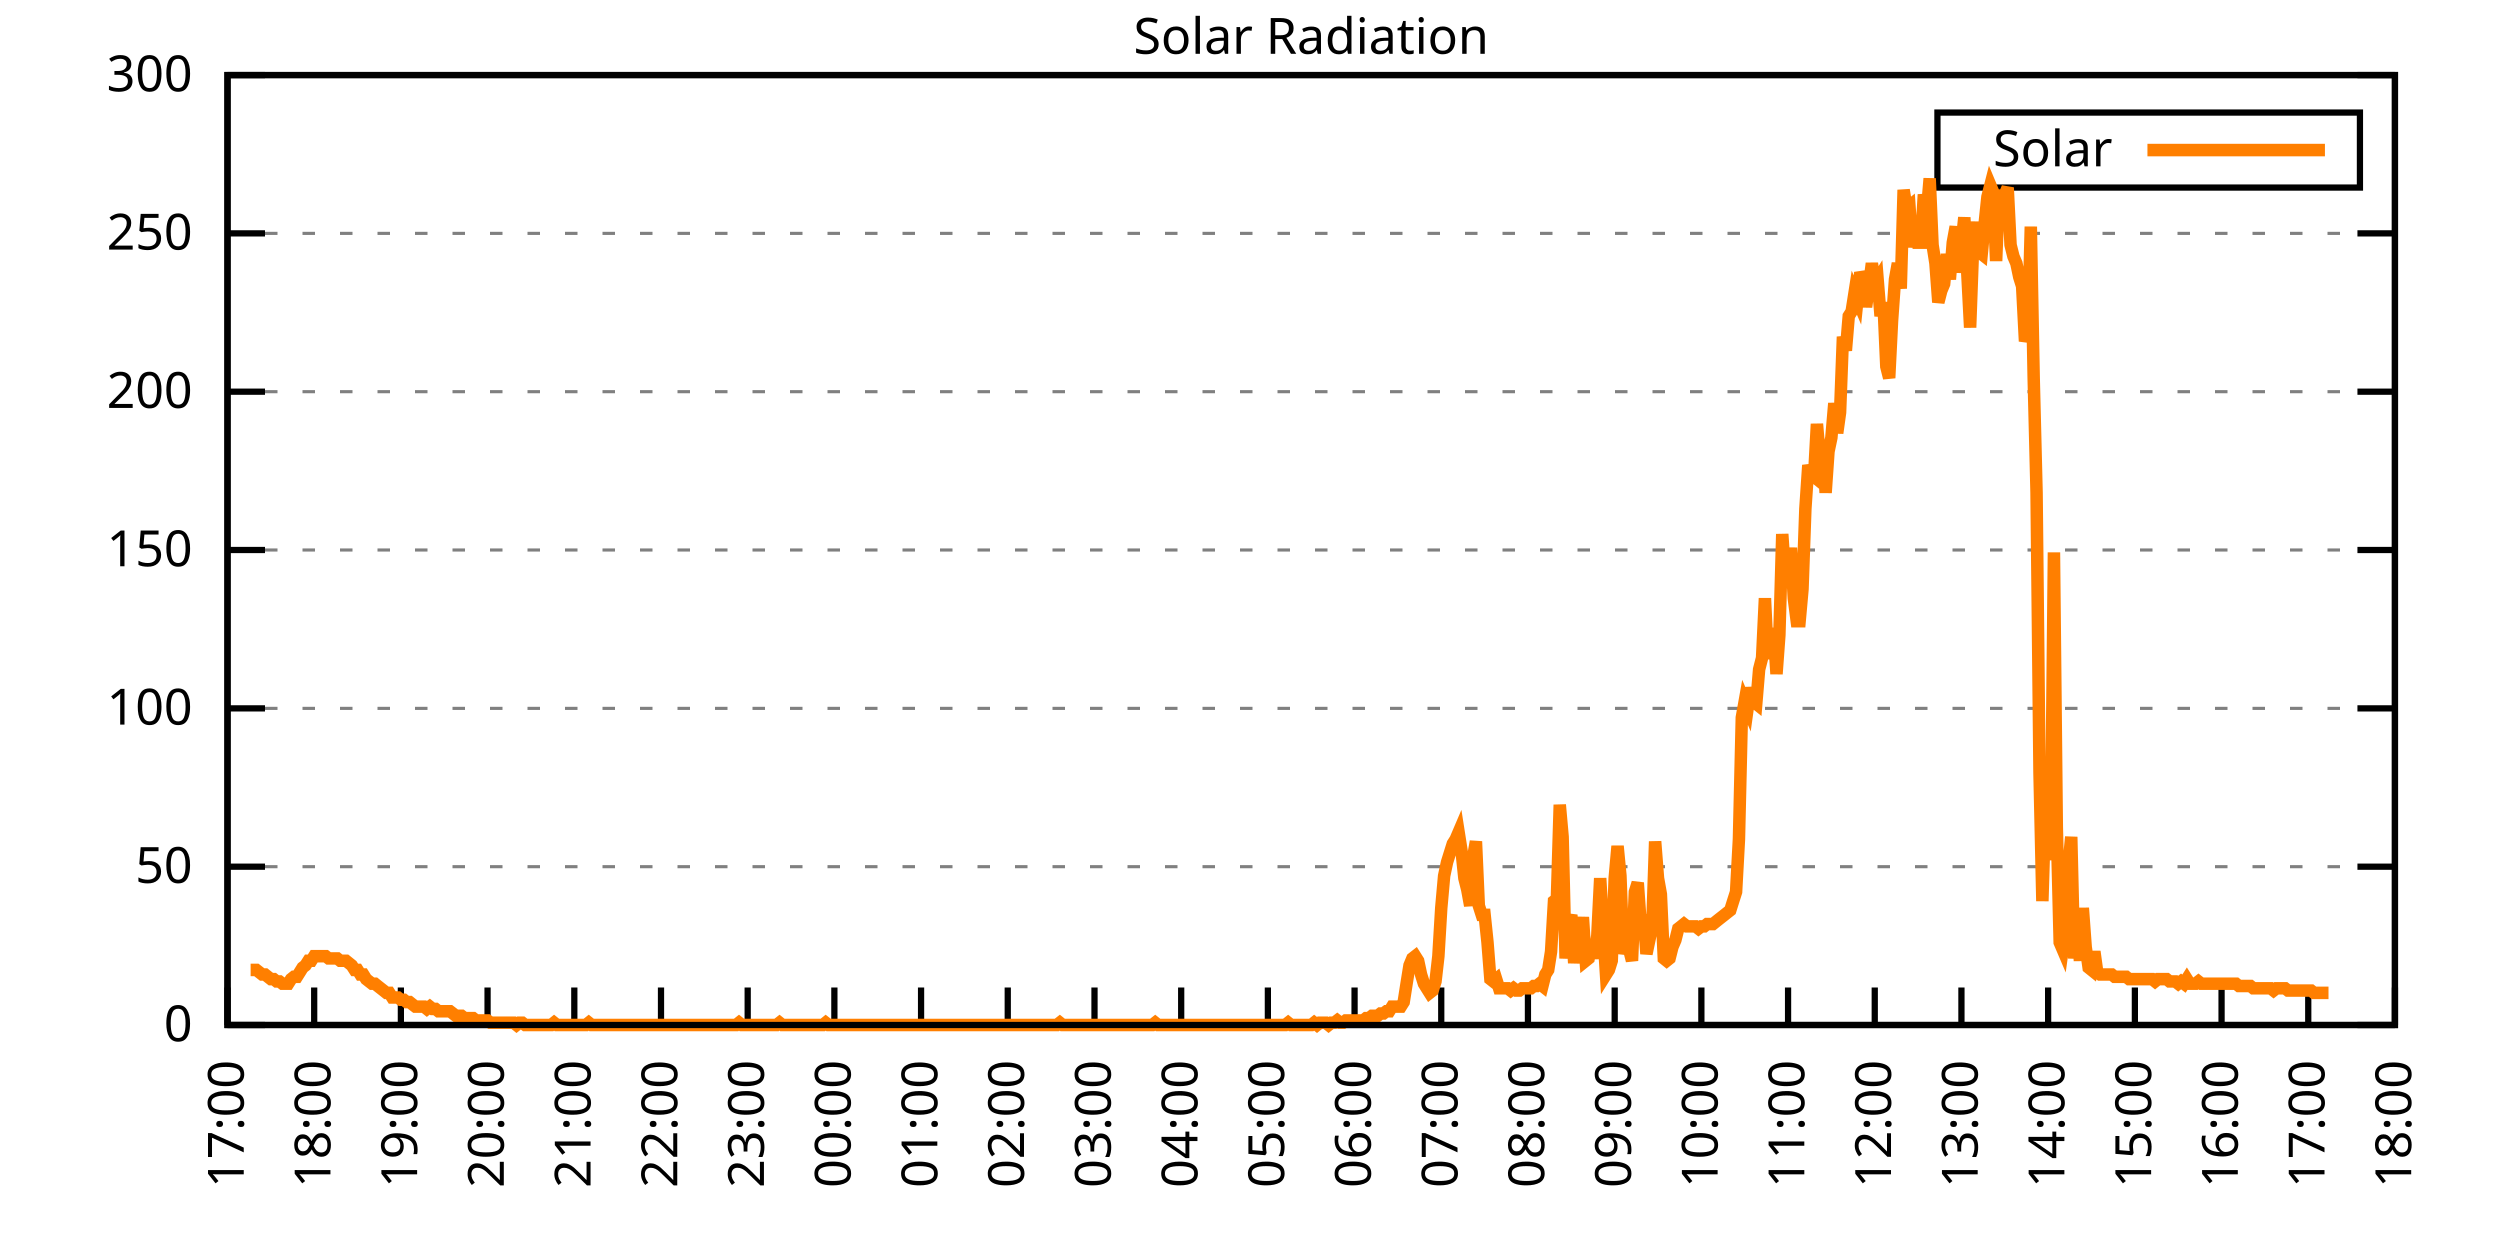
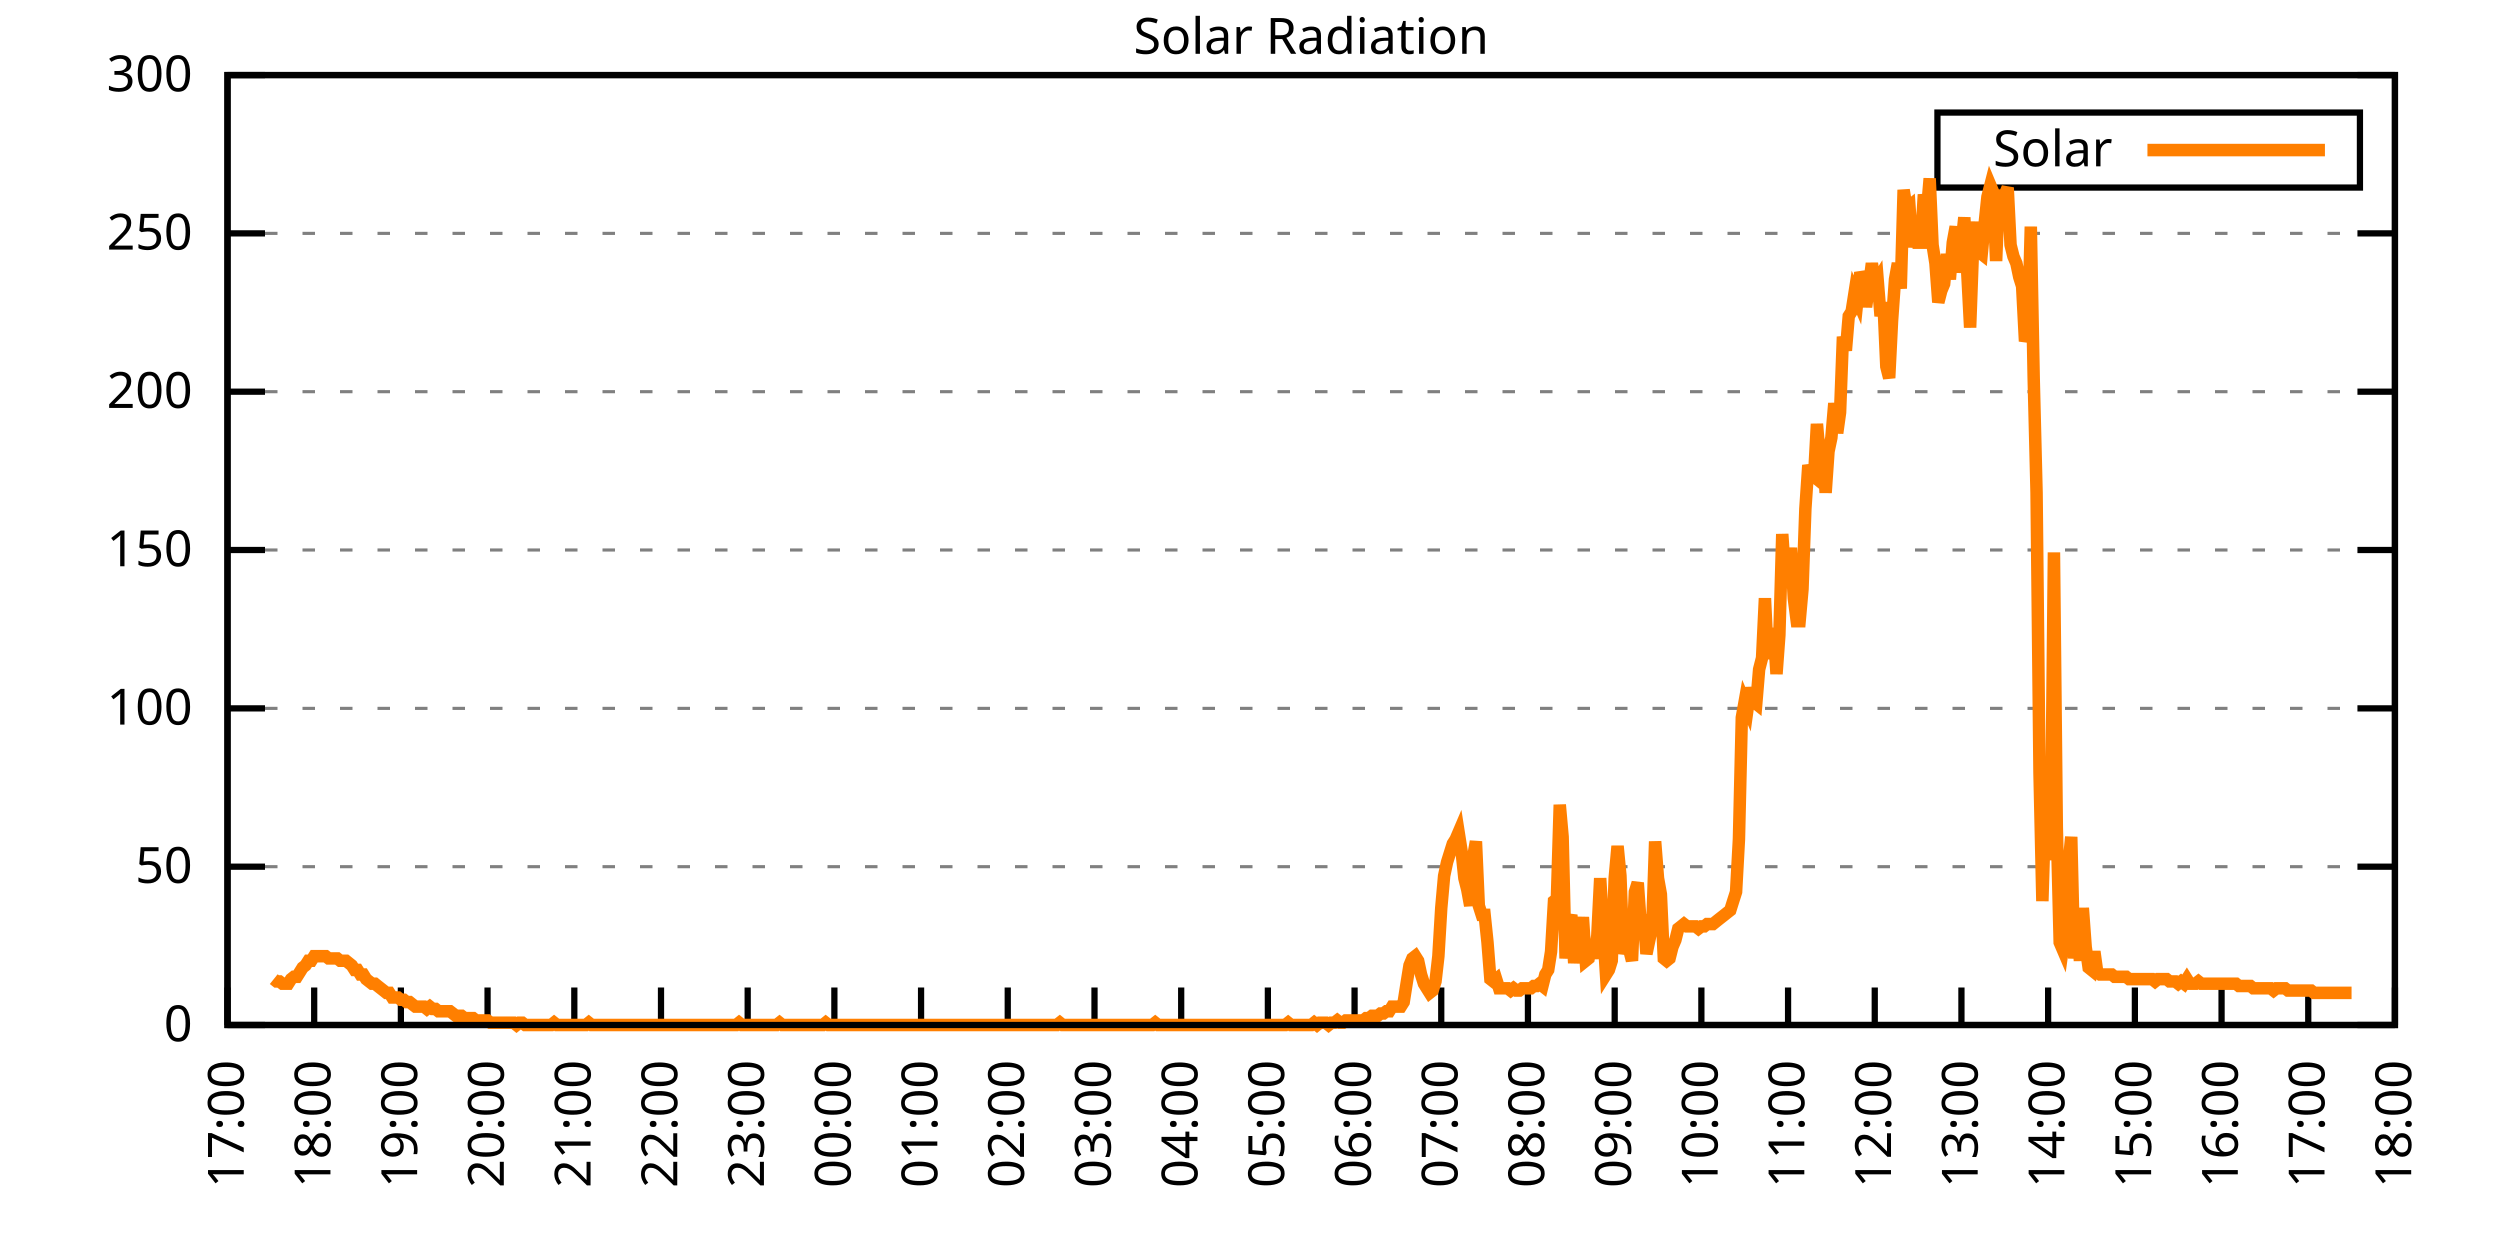
<svg xmlns="http://www.w3.org/2000/svg" xmlns:xlink="http://www.w3.org/1999/xlink" width="400" height="200" viewBox="0 0 400 200">
  <g id="gnuplot_canvas">
    <rect x="0" y="0" width="400" height="200" fill="none" />
    <defs>
      <circle id="gpDot" r="0.5" stroke-width="0.5" stroke="currentColor" />
      <path id="gpPt0" stroke-width="0.333" stroke="currentColor" d="M-1,0 h2 M0,-1 v2" />
      <path id="gpPt1" stroke-width="0.333" stroke="currentColor" d="M-1,-1 L1,1 M1,-1 L-1,1" />
      <path id="gpPt2" stroke-width="0.333" stroke="currentColor" d="M-1,0 L1,0 M0,-1 L0,1 M-1,-1 L1,1 M-1,1 L1,-1" />
      <rect id="gpPt3" stroke-width="0.333" stroke="currentColor" x="-1" y="-1" width="2" height="2" />
      <rect id="gpPt4" stroke-width="0.333" stroke="currentColor" fill="currentColor" x="-1" y="-1" width="2" height="2" />
      <circle id="gpPt5" stroke-width="0.333" stroke="currentColor" cx="0" cy="0" r="1" />
      <use xlink:href="#gpPt5" id="gpPt6" fill="currentColor" stroke="none" />
      <path id="gpPt7" stroke-width="0.333" stroke="currentColor" d="M0,-1.33 L-1.33,0.67 L1.33,0.67 z" />
      <use xlink:href="#gpPt7" id="gpPt8" fill="currentColor" stroke="none" />
      <use xlink:href="#gpPt7" id="gpPt9" stroke="currentColor" transform="rotate(180)" />
      <use xlink:href="#gpPt9" id="gpPt10" fill="currentColor" stroke="none" />
      <use xlink:href="#gpPt3" id="gpPt11" stroke="currentColor" transform="rotate(45)" />
      <use xlink:href="#gpPt11" id="gpPt12" fill="currentColor" stroke="none" />
      <path id="gpPt13" stroke-width="0.333" stroke="currentColor" d="M0,1.330 L1.265,0.411 L0.782,-1.067 L-0.782,-1.076 L-1.265,0.411 z" />
      <use xlink:href="#gpPt13" id="gpPt14" fill="currentColor" stroke="none" />
      <filter id="textbox" filterUnits="objectBoundingBox" x="0" y="0" height="1" width="1">
        <feFlood flood-color="white" flood-opacity="1" result="bgnd" />
        <feComposite in="SourceGraphic" in2="bgnd" operator="atop" />
      </filter>
      <filter id="greybox" filterUnits="objectBoundingBox" x="0" y="0" height="1" width="1">
        <feFlood flood-color="lightgrey" flood-opacity="1" result="grey" />
        <feComposite in="SourceGraphic" in2="grey" operator="atop" />
      </filter>
    </defs>
    <g fill="none" color="white" stroke="currentColor" stroke-width="1.00" stroke-linecap="butt" stroke-linejoin="miter">
</g>
    <g fill="none" color="black" stroke="currentColor" stroke-width="1.00" stroke-linecap="butt" stroke-linejoin="miter">
      <g stroke="none" shape-rendering="crispEdges">
        <polygon fill="rgb(255, 255, 255)" points="36.40,164.00 383.18,164.00 383.18,12.02 36.40,12.02 " />
      </g>
    </g>
    <g fill="none" color="black" stroke="currentColor" stroke-width="1.00" stroke-linecap="butt" stroke-linejoin="miter">
</g>
    <g fill="none" color="black" stroke="black" stroke-width="0.50" stroke-linecap="butt" stroke-linejoin="miter">
</g>
    <g fill="none" color="gray" stroke="currentColor" stroke-width="0.50" stroke-linecap="butt" stroke-linejoin="miter">
      <path stroke="gray" stroke-dasharray="2,4" class="gridline" d="M36.40,164.00 L383.19,164.00  " />
    </g>
    <g fill="none" color="gray" stroke="gray" stroke-width="1.00" stroke-linecap="butt" stroke-linejoin="miter">
</g>
    <g fill="none" color="black" stroke="currentColor" stroke-width="1.00" stroke-linecap="butt" stroke-linejoin="miter">
      <path stroke="black" d="M36.40,164.00 L42.40,164.00 M383.19,164.00 L377.19,164.00  " />
      <g transform="translate(30.80,166.60)" stroke="none" fill="black" font-family="Sans" font-size="8.00" text-anchor="end">
        <text>
          <tspan font-family="Sans"> 0</tspan>
        </text>
      </g>
    </g>
    <g fill="none" color="black" stroke="currentColor" stroke-width="1.00" stroke-linecap="butt" stroke-linejoin="miter">
</g>
    <g fill="none" color="black" stroke="black" stroke-width="0.50" stroke-linecap="butt" stroke-linejoin="miter">
</g>
    <g fill="none" color="gray" stroke="currentColor" stroke-width="0.50" stroke-linecap="butt" stroke-linejoin="miter">
      <path stroke="gray" stroke-dasharray="2,4" class="gridline" d="M36.40,138.67 L383.19,138.67  " />
    </g>
    <g fill="none" color="gray" stroke="gray" stroke-width="1.00" stroke-linecap="butt" stroke-linejoin="miter">
</g>
    <g fill="none" color="black" stroke="currentColor" stroke-width="1.00" stroke-linecap="butt" stroke-linejoin="miter">
      <path stroke="black" d="M36.40,138.67 L42.40,138.67 M383.19,138.67 L377.19,138.67  " />
      <g transform="translate(30.80,141.27)" stroke="none" fill="black" font-family="Sans" font-size="8.00" text-anchor="end">
        <text>
          <tspan font-family="Sans"> 50</tspan>
        </text>
      </g>
    </g>
    <g fill="none" color="black" stroke="currentColor" stroke-width="1.00" stroke-linecap="butt" stroke-linejoin="miter">
</g>
    <g fill="none" color="black" stroke="black" stroke-width="0.50" stroke-linecap="butt" stroke-linejoin="miter">
</g>
    <g fill="none" color="gray" stroke="currentColor" stroke-width="0.50" stroke-linecap="butt" stroke-linejoin="miter">
      <path stroke="gray" stroke-dasharray="2,4" class="gridline" d="M36.40,113.34 L383.19,113.34  " />
    </g>
    <g fill="none" color="gray" stroke="gray" stroke-width="1.00" stroke-linecap="butt" stroke-linejoin="miter">
</g>
    <g fill="none" color="black" stroke="currentColor" stroke-width="1.00" stroke-linecap="butt" stroke-linejoin="miter">
      <path stroke="black" d="M36.40,113.34 L42.40,113.34 M383.19,113.34 L377.19,113.34  " />
      <g transform="translate(30.80,115.94)" stroke="none" fill="black" font-family="Sans" font-size="8.00" text-anchor="end">
        <text>
          <tspan font-family="Sans"> 100</tspan>
        </text>
      </g>
    </g>
    <g fill="none" color="black" stroke="currentColor" stroke-width="1.00" stroke-linecap="butt" stroke-linejoin="miter">
</g>
    <g fill="none" color="black" stroke="black" stroke-width="0.50" stroke-linecap="butt" stroke-linejoin="miter">
</g>
    <g fill="none" color="gray" stroke="currentColor" stroke-width="0.50" stroke-linecap="butt" stroke-linejoin="miter">
      <path stroke="gray" stroke-dasharray="2,4" class="gridline" d="M36.40,88.00 L383.19,88.00  " />
    </g>
    <g fill="none" color="gray" stroke="gray" stroke-width="1.00" stroke-linecap="butt" stroke-linejoin="miter">
</g>
    <g fill="none" color="black" stroke="currentColor" stroke-width="1.00" stroke-linecap="butt" stroke-linejoin="miter">
      <path stroke="black" d="M36.40,88.00 L42.40,88.00 M383.19,88.00 L377.19,88.00  " />
      <g transform="translate(30.80,90.60)" stroke="none" fill="black" font-family="Sans" font-size="8.00" text-anchor="end">
        <text>
          <tspan font-family="Sans"> 150</tspan>
        </text>
      </g>
    </g>
    <g fill="none" color="black" stroke="currentColor" stroke-width="1.00" stroke-linecap="butt" stroke-linejoin="miter">
</g>
    <g fill="none" color="black" stroke="black" stroke-width="0.50" stroke-linecap="butt" stroke-linejoin="miter">
</g>
    <g fill="none" color="gray" stroke="currentColor" stroke-width="0.50" stroke-linecap="butt" stroke-linejoin="miter">
      <path stroke="gray" stroke-dasharray="2,4" class="gridline" d="M36.40,62.67 L383.19,62.67  " />
    </g>
    <g fill="none" color="gray" stroke="gray" stroke-width="1.00" stroke-linecap="butt" stroke-linejoin="miter">
</g>
    <g fill="none" color="black" stroke="currentColor" stroke-width="1.00" stroke-linecap="butt" stroke-linejoin="miter">
      <path stroke="black" d="M36.40,62.67 L42.40,62.67 M383.19,62.67 L377.19,62.67  " />
      <g transform="translate(30.80,65.27)" stroke="none" fill="black" font-family="Sans" font-size="8.00" text-anchor="end">
        <text>
          <tspan font-family="Sans"> 200</tspan>
        </text>
      </g>
    </g>
    <g fill="none" color="black" stroke="currentColor" stroke-width="1.00" stroke-linecap="butt" stroke-linejoin="miter">
</g>
    <g fill="none" color="black" stroke="black" stroke-width="0.50" stroke-linecap="butt" stroke-linejoin="miter">
</g>
    <g fill="none" color="gray" stroke="currentColor" stroke-width="0.50" stroke-linecap="butt" stroke-linejoin="miter">
      <path stroke="gray" stroke-dasharray="2,4" class="gridline" d="M36.40,37.34 L383.19,37.34  " />
    </g>
    <g fill="none" color="gray" stroke="gray" stroke-width="1.00" stroke-linecap="butt" stroke-linejoin="miter">
</g>
    <g fill="none" color="black" stroke="currentColor" stroke-width="1.00" stroke-linecap="butt" stroke-linejoin="miter">
      <path stroke="black" d="M36.40,37.34 L42.40,37.34 M383.19,37.34 L377.19,37.34  " />
      <g transform="translate(30.80,39.94)" stroke="none" fill="black" font-family="Sans" font-size="8.00" text-anchor="end">
        <text>
          <tspan font-family="Sans"> 250</tspan>
        </text>
      </g>
    </g>
    <g fill="none" color="black" stroke="currentColor" stroke-width="1.00" stroke-linecap="butt" stroke-linejoin="miter">
</g>
    <g fill="none" color="black" stroke="black" stroke-width="0.50" stroke-linecap="butt" stroke-linejoin="miter">
</g>
    <g fill="none" color="gray" stroke="currentColor" stroke-width="0.50" stroke-linecap="butt" stroke-linejoin="miter">
      <path stroke="gray" stroke-dasharray="2,4" class="gridline" d="M36.40,12.01 L383.19,12.01  " />
    </g>
    <g fill="none" color="gray" stroke="gray" stroke-width="1.00" stroke-linecap="butt" stroke-linejoin="miter">
</g>
    <g fill="none" color="black" stroke="currentColor" stroke-width="1.00" stroke-linecap="butt" stroke-linejoin="miter">
      <path stroke="black" d="M36.40,12.01 L42.40,12.01 M383.19,12.01 L377.19,12.01  " />
      <g transform="translate(30.80,14.61)" stroke="none" fill="black" font-family="Sans" font-size="8.00" text-anchor="end">
        <text>
          <tspan font-family="Sans"> 300</tspan>
        </text>
      </g>
    </g>
    <g fill="none" color="black" stroke="currentColor" stroke-width="1.00" stroke-linecap="butt" stroke-linejoin="miter">
      <path stroke="black" d="M36.40,164.00 L36.40,158.00  " />
      <g transform="translate(39.00,169.60) rotate(270.00)" stroke="none" fill="black" font-family="Sans" font-size="8.00" text-anchor="end">
        <text>
          <tspan font-family="Sans">17:00</tspan>
        </text>
      </g>
    </g>
    <g fill="none" color="black" stroke="currentColor" stroke-width="1.00" stroke-linecap="butt" stroke-linejoin="miter">
      <path stroke="black" d="M50.27,164.00 L50.27,158.00  " />
      <g transform="translate(52.87,169.60) rotate(270.00)" stroke="none" fill="black" font-family="Sans" font-size="8.00" text-anchor="end">
        <text>
          <tspan font-family="Sans">18:00</tspan>
        </text>
      </g>
    </g>
    <g fill="none" color="black" stroke="currentColor" stroke-width="1.00" stroke-linecap="butt" stroke-linejoin="miter">
      <path stroke="black" d="M64.14,164.00 L64.14,158.00  " />
      <g transform="translate(66.74,169.60) rotate(270.00)" stroke="none" fill="black" font-family="Sans" font-size="8.00" text-anchor="end">
        <text>
          <tspan font-family="Sans">19:00</tspan>
        </text>
      </g>
    </g>
    <g fill="none" color="black" stroke="currentColor" stroke-width="1.00" stroke-linecap="butt" stroke-linejoin="miter">
      <path stroke="black" d="M78.01,164.00 L78.01,158.00  " />
      <g transform="translate(80.61,169.60) rotate(270.00)" stroke="none" fill="black" font-family="Sans" font-size="8.00" text-anchor="end">
        <text>
          <tspan font-family="Sans">20:00</tspan>
        </text>
      </g>
    </g>
    <g fill="none" color="black" stroke="currentColor" stroke-width="1.00" stroke-linecap="butt" stroke-linejoin="miter">
      <path stroke="black" d="M91.89,164.00 L91.89,158.00  " />
      <g transform="translate(94.49,169.60) rotate(270.00)" stroke="none" fill="black" font-family="Sans" font-size="8.00" text-anchor="end">
        <text>
          <tspan font-family="Sans">21:00</tspan>
        </text>
      </g>
    </g>
    <g fill="none" color="black" stroke="currentColor" stroke-width="1.00" stroke-linecap="butt" stroke-linejoin="miter">
      <path stroke="black" d="M105.76,164.00 L105.76,158.00  " />
      <g transform="translate(108.36,169.60) rotate(270.00)" stroke="none" fill="black" font-family="Sans" font-size="8.00" text-anchor="end">
        <text>
          <tspan font-family="Sans">22:00</tspan>
        </text>
      </g>
    </g>
    <g fill="none" color="black" stroke="currentColor" stroke-width="1.00" stroke-linecap="butt" stroke-linejoin="miter">
      <path stroke="black" d="M119.63,164.00 L119.63,158.00  " />
      <g transform="translate(122.23,169.60) rotate(270.00)" stroke="none" fill="black" font-family="Sans" font-size="8.00" text-anchor="end">
        <text>
          <tspan font-family="Sans">23:00</tspan>
        </text>
      </g>
    </g>
    <g fill="none" color="black" stroke="currentColor" stroke-width="1.00" stroke-linecap="butt" stroke-linejoin="miter">
      <path stroke="black" d="M133.50,164.00 L133.50,158.00  " />
      <g transform="translate(136.10,169.60) rotate(270.00)" stroke="none" fill="black" font-family="Sans" font-size="8.00" text-anchor="end">
        <text>
          <tspan font-family="Sans">00:00</tspan>
        </text>
      </g>
    </g>
    <g fill="none" color="black" stroke="currentColor" stroke-width="1.00" stroke-linecap="butt" stroke-linejoin="miter">
      <path stroke="black" d="M147.37,164.00 L147.37,158.00  " />
      <g transform="translate(149.97,169.60) rotate(270.00)" stroke="none" fill="black" font-family="Sans" font-size="8.00" text-anchor="end">
        <text>
          <tspan font-family="Sans">01:00</tspan>
        </text>
      </g>
    </g>
    <g fill="none" color="black" stroke="currentColor" stroke-width="1.00" stroke-linecap="butt" stroke-linejoin="miter">
      <path stroke="black" d="M161.24,164.00 L161.24,158.00  " />
      <g transform="translate(163.84,169.60) rotate(270.00)" stroke="none" fill="black" font-family="Sans" font-size="8.00" text-anchor="end">
        <text>
          <tspan font-family="Sans">02:00</tspan>
        </text>
      </g>
    </g>
    <g fill="none" color="black" stroke="currentColor" stroke-width="1.00" stroke-linecap="butt" stroke-linejoin="miter">
      <path stroke="black" d="M175.12,164.00 L175.12,158.00  " />
      <g transform="translate(177.72,169.60) rotate(270.00)" stroke="none" fill="black" font-family="Sans" font-size="8.00" text-anchor="end">
        <text>
          <tspan font-family="Sans">03:00</tspan>
        </text>
      </g>
    </g>
    <g fill="none" color="black" stroke="currentColor" stroke-width="1.00" stroke-linecap="butt" stroke-linejoin="miter">
      <path stroke="black" d="M188.99,164.00 L188.99,158.00  " />
      <g transform="translate(191.59,169.60) rotate(270.00)" stroke="none" fill="black" font-family="Sans" font-size="8.00" text-anchor="end">
        <text>
          <tspan font-family="Sans">04:00</tspan>
        </text>
      </g>
    </g>
    <g fill="none" color="black" stroke="currentColor" stroke-width="1.00" stroke-linecap="butt" stroke-linejoin="miter">
      <path stroke="black" d="M202.86,164.00 L202.86,158.00  " />
      <g transform="translate(205.46,169.60) rotate(270.00)" stroke="none" fill="black" font-family="Sans" font-size="8.00" text-anchor="end">
        <text>
          <tspan font-family="Sans">05:00</tspan>
        </text>
      </g>
    </g>
    <g fill="none" color="black" stroke="currentColor" stroke-width="1.00" stroke-linecap="butt" stroke-linejoin="miter">
      <path stroke="black" d="M216.73,164.00 L216.73,158.00  " />
      <g transform="translate(219.33,169.60) rotate(270.00)" stroke="none" fill="black" font-family="Sans" font-size="8.00" text-anchor="end">
        <text>
          <tspan font-family="Sans">06:00</tspan>
        </text>
      </g>
    </g>
    <g fill="none" color="black" stroke="currentColor" stroke-width="1.00" stroke-linecap="butt" stroke-linejoin="miter">
      <path stroke="black" d="M230.60,164.00 L230.60,158.00  " />
      <g transform="translate(233.20,169.60) rotate(270.00)" stroke="none" fill="black" font-family="Sans" font-size="8.00" text-anchor="end">
        <text>
          <tspan font-family="Sans">07:00</tspan>
        </text>
      </g>
    </g>
    <g fill="none" color="black" stroke="currentColor" stroke-width="1.00" stroke-linecap="butt" stroke-linejoin="miter">
      <path stroke="black" d="M244.47,164.00 L244.47,158.00  " />
      <g transform="translate(247.07,169.60) rotate(270.00)" stroke="none" fill="black" font-family="Sans" font-size="8.00" text-anchor="end">
        <text>
          <tspan font-family="Sans">08:00</tspan>
        </text>
      </g>
    </g>
    <g fill="none" color="black" stroke="currentColor" stroke-width="1.00" stroke-linecap="butt" stroke-linejoin="miter">
      <path stroke="black" d="M258.35,164.00 L258.35,158.00  " />
      <g transform="translate(260.95,169.60) rotate(270.00)" stroke="none" fill="black" font-family="Sans" font-size="8.00" text-anchor="end">
        <text>
          <tspan font-family="Sans">09:00</tspan>
        </text>
      </g>
    </g>
    <g fill="none" color="black" stroke="currentColor" stroke-width="1.00" stroke-linecap="butt" stroke-linejoin="miter">
      <path stroke="black" d="M272.22,164.00 L272.22,158.00  " />
      <g transform="translate(274.82,169.60) rotate(270.00)" stroke="none" fill="black" font-family="Sans" font-size="8.00" text-anchor="end">
        <text>
          <tspan font-family="Sans">10:00</tspan>
        </text>
      </g>
    </g>
    <g fill="none" color="black" stroke="currentColor" stroke-width="1.00" stroke-linecap="butt" stroke-linejoin="miter">
      <path stroke="black" d="M286.09,164.00 L286.09,158.00  " />
      <g transform="translate(288.69,169.60) rotate(270.00)" stroke="none" fill="black" font-family="Sans" font-size="8.00" text-anchor="end">
        <text>
          <tspan font-family="Sans">11:00</tspan>
        </text>
      </g>
    </g>
    <g fill="none" color="black" stroke="currentColor" stroke-width="1.00" stroke-linecap="butt" stroke-linejoin="miter">
      <path stroke="black" d="M299.96,164.00 L299.96,158.00  " />
      <g transform="translate(302.56,169.60) rotate(270.00)" stroke="none" fill="black" font-family="Sans" font-size="8.00" text-anchor="end">
        <text>
          <tspan font-family="Sans">12:00</tspan>
        </text>
      </g>
    </g>
    <g fill="none" color="black" stroke="currentColor" stroke-width="1.00" stroke-linecap="butt" stroke-linejoin="miter">
      <path stroke="black" d="M313.83,164.00 L313.83,158.00  " />
      <g transform="translate(316.43,169.60) rotate(270.00)" stroke="none" fill="black" font-family="Sans" font-size="8.00" text-anchor="end">
        <text>
          <tspan font-family="Sans">13:00</tspan>
        </text>
      </g>
    </g>
    <g fill="none" color="black" stroke="currentColor" stroke-width="1.00" stroke-linecap="butt" stroke-linejoin="miter">
      <path stroke="black" d="M327.70,164.00 L327.70,158.00  " />
      <g transform="translate(330.30,169.60) rotate(270.00)" stroke="none" fill="black" font-family="Sans" font-size="8.00" text-anchor="end">
        <text>
          <tspan font-family="Sans">14:00</tspan>
        </text>
      </g>
    </g>
    <g fill="none" color="black" stroke="currentColor" stroke-width="1.00" stroke-linecap="butt" stroke-linejoin="miter">
      <path stroke="black" d="M341.58,164.00 L341.58,158.00  " />
      <g transform="translate(344.18,169.60) rotate(270.00)" stroke="none" fill="black" font-family="Sans" font-size="8.00" text-anchor="end">
        <text>
          <tspan font-family="Sans">15:00</tspan>
        </text>
      </g>
    </g>
    <g fill="none" color="black" stroke="currentColor" stroke-width="1.00" stroke-linecap="butt" stroke-linejoin="miter">
      <path stroke="black" d="M355.45,164.00 L355.45,158.00  " />
      <g transform="translate(358.05,169.60) rotate(270.00)" stroke="none" fill="black" font-family="Sans" font-size="8.00" text-anchor="end">
        <text>
          <tspan font-family="Sans">16:00</tspan>
        </text>
      </g>
    </g>
    <g fill="none" color="black" stroke="currentColor" stroke-width="1.00" stroke-linecap="butt" stroke-linejoin="miter">
      <path stroke="black" d="M369.32,164.00 L369.32,158.00  " />
      <g transform="translate(371.92,169.60) rotate(270.00)" stroke="none" fill="black" font-family="Sans" font-size="8.00" text-anchor="end">
        <text>
          <tspan font-family="Sans">17:00</tspan>
        </text>
      </g>
    </g>
    <g fill="none" color="black" stroke="currentColor" stroke-width="1.00" stroke-linecap="butt" stroke-linejoin="miter">
      <path stroke="black" d="M383.19,164.00 L383.19,158.00  " />
      <g transform="translate(385.79,169.60) rotate(270.00)" stroke="none" fill="black" font-family="Sans" font-size="8.00" text-anchor="end">
        <text>
          <tspan font-family="Sans">18:00</tspan>
        </text>
      </g>
    </g>
    <g fill="none" color="black" stroke="currentColor" stroke-width="1.00" stroke-linecap="butt" stroke-linejoin="miter">
</g>
    <g fill="none" color="black" stroke="currentColor" stroke-width="1.00" stroke-linecap="butt" stroke-linejoin="miter">
      <path stroke="black" d="M36.40,12.01 L36.40,164.00 L383.19,164.00 L383.19,12.01 L36.40,12.01 Z  " />
    </g>
    <g fill="none" color="black" stroke="currentColor" stroke-width="1.00" stroke-linecap="butt" stroke-linejoin="miter">
</g>
    <g fill="none" color="black" stroke="currentColor" stroke-width="1.00" stroke-linecap="butt" stroke-linejoin="miter">
      <path stroke="black" d="M309.99,30.01 L309.99,18.01 L377.59,18.01 L377.59,30.01 L309.99,30.01 Z  " />
    </g>
    <g id="Solar_Radiation_plot_1">
      <g fill="none" color="white" stroke="black" stroke-width="2.00" stroke-linecap="butt" stroke-linejoin="miter">
</g>
      <g fill="none" color="black" stroke="currentColor" stroke-width="2.00" stroke-linecap="butt" stroke-linejoin="miter">
        <g transform="translate(337.99,26.61)" stroke="none" fill="black" font-family="Sans" font-size="8.00" text-anchor="end">
          <text>
            <tspan font-family="Sans">Solar</tspan>
          </text>
        </g>
      </g>
      <g fill="none" color="black" stroke="currentColor" stroke-width="2.00" stroke-linecap="butt" stroke-linejoin="miter">
-         <path stroke="rgb(255, 127,   0)" d="M343.59,24.01 L371.99,24.01 M40.10,155.19 L40.56,155.19 L41.02,155.19 L41.49,155.56 L41.95,155.92 L42.41,155.92   L42.87,156.29 L43.34,156.66 L43.80,156.66 L44.26,157.03 L44.72,157.03 L45.19,157.39 L45.65,157.39 L46.11,157.39   L46.57,156.66 L47.03,156.29 L47.50,156.29 L47.96,155.56 L48.42,154.82 L48.88,154.46 L49.35,153.72 L49.81,153.72   L50.27,152.99 L50.73,152.99 L51.20,152.99 L51.66,152.99 L52.12,152.99 L52.58,153.35 L53.05,153.35 L53.51,153.35   L53.97,153.35 L54.43,153.72 L54.90,153.72 L55.36,153.72 L55.82,154.09 L56.28,154.46 L56.75,155.19 L57.21,155.19   L57.67,155.92 L58.13,155.92 L58.59,156.66 L59.06,157.03 L59.52,157.39 L59.98,157.39 L60.44,157.76 L60.91,158.13   L61.37,158.49 L61.83,158.86 L62.29,158.86 L62.76,159.60 L63.22,159.60 L63.68,159.60 L64.14,159.96 L64.61,159.96   L65.07,160.33 L65.53,160.33 L65.99,160.70 L66.46,161.06 L66.92,161.06 L67.38,161.06 L67.84,161.06 L68.30,161.43   L68.77,161.06 L69.23,161.43 L69.69,161.43 L70.15,161.80 L70.62,161.80 L71.08,161.80 L71.54,161.80 L72.00,161.80   L72.47,162.16 L72.93,162.53 L73.39,162.53 L73.85,162.53 L74.32,162.90 L74.78,162.90 L75.24,162.90 L75.70,162.90   L76.17,163.27 L76.63,163.27 L77.09,163.27 L77.55,163.27 L78.01,163.27 L78.48,163.63 L78.94,163.63 L79.40,163.63   L79.86,163.63 L80.33,163.63 L80.79,163.63 L81.25,163.63 L81.71,163.63 L82.18,163.63 L82.64,164.00 L83.10,163.63   L83.56,163.63 L84.03,164.00 L84.49,164.00 L84.95,164.00 L85.41,164.00 L85.88,164.00 L86.34,164.00 L86.80,164.00   L87.26,164.00 L87.72,164.00 L88.19,164.00 L88.65,163.63 L89.11,164.00 L89.57,164.00 L90.04,164.00 L90.50,164.00   L90.96,164.00 L91.42,164.00 L91.89,164.00 L92.35,164.00 L92.81,164.00 L93.27,164.00 L93.74,164.00 L94.20,163.63   L94.66,164.00 L95.12,164.00 L95.59,164.00 L96.05,164.00 L96.51,164.00 L96.97,164.00 L97.44,164.00 L97.90,164.00   L98.36,164.00 L98.82,164.00 L99.28,164.00 L99.75,164.00 L100.21,164.00 L100.67,164.00 L101.13,164.00 L101.60,164.00   L102.06,164.00 L102.52,164.00 L102.98,164.00 L103.45,164.00 L103.91,164.00 L104.37,164.00 L104.83,164.00 L105.30,164.00   L105.76,164.00 L106.22,164.00 L106.68,164.00 L107.15,164.00 L107.61,164.00 L108.07,164.00 L108.53,164.00 L108.99,164.00   L109.46,164.00 L109.92,164.00 L110.38,164.00 L110.84,164.00 L111.31,164.00 L111.77,164.00 L112.23,164.00 L112.69,164.00   L113.16,164.00 L113.62,164.00 L114.08,164.00 L114.54,164.00 L115.01,164.00 L115.47,164.00 L115.93,164.00 L116.39,164.00   L116.86,164.00 L117.32,164.00 L117.78,164.00 L118.24,163.63 L118.70,164.00 L119.17,164.00 L119.63,164.00 L120.09,164.00   L120.55,164.00 L121.02,164.00 L121.48,164.00 L121.94,164.00 L122.40,164.00 L122.87,164.00 L123.33,164.00 L123.79,164.00   L124.25,164.00 L124.72,163.63 L125.18,164.00 L125.64,164.00 L126.10,164.00 L126.57,164.00 L127.03,164.00 L127.49,164.00   L127.95,164.00 L128.41,164.00 L128.88,164.00 L129.34,164.00 L129.80,164.00 L130.26,164.00 L130.73,164.00 L131.19,164.00   L131.65,164.00 L132.11,163.63 L132.58,164.00 L133.04,164.00 L133.50,164.00 L133.96,164.00 L134.43,164.00 L134.89,164.00   L135.35,164.00 L135.81,164.00 L136.28,164.00 L136.74,164.00 L137.20,164.00 L137.66,164.00 L138.13,164.00 L138.59,164.00   L139.05,164.00 L139.51,164.00 L139.97,164.00 L140.44,164.00 L140.90,164.00 L141.36,164.00 L141.82,164.00 L142.29,164.00   L142.75,164.00 L143.21,164.00 L143.67,164.00 L144.14,164.00 L144.60,164.00 L145.06,164.00 L145.52,164.00 L145.99,164.00   L146.45,164.00 L146.91,164.00 L147.37,164.00 L147.84,164.00 L148.30,164.00 L148.76,164.00 L149.22,164.00 L149.68,164.00   L150.15,164.00 L150.61,164.00 L151.07,164.00 L151.53,164.00 L152.00,164.00 L152.46,164.00 L152.92,164.00 L153.38,164.00   L153.85,164.00 L154.31,164.00 L154.77,164.00 L155.23,164.00 L155.70,164.00 L156.16,164.00 L156.62,164.00 L157.08,164.00   L157.55,164.00 L158.01,164.00 L158.47,164.00 L158.93,164.00 L159.39,164.00 L159.86,164.00 L160.32,164.00 L160.78,164.00   L161.24,164.00 L161.71,164.00 L162.17,164.00 L162.63,164.00 L163.09,164.00 L163.56,164.00 L164.02,164.00 L164.48,164.00   L164.94,164.00 L165.41,164.00 L165.87,164.00 L166.33,164.00 L166.79,164.00 L167.26,164.00 L167.72,164.00 L168.18,164.00   L168.64,164.00 L169.10,164.00 L169.57,163.63 L170.03,164.00 L170.49,164.00 L170.95,164.00 L171.42,164.00 L171.88,164.00   L172.34,164.00 L172.80,164.00 L173.27,164.00 L173.73,164.00 L174.19,164.00 L174.65,164.00 L175.12,164.00 L175.58,164.00   L176.04,164.00 L176.50,164.00 L176.97,164.00 L177.43,164.00 L177.89,164.00 L178.35,164.00 L178.82,164.00 L179.28,164.00   L179.74,164.00 L180.20,164.00 L180.66,164.00 L181.13,164.00 L181.59,164.00 L182.05,164.00 L182.51,164.00 L182.98,164.00   L183.44,164.00 L183.90,164.00 L184.36,164.00 L184.83,163.63 L185.29,164.00 L185.75,164.00 L186.21,164.00 L186.68,164.00   L187.14,164.00 L187.60,164.00 L188.06,164.00 L188.53,164.00 L188.99,164.00 L189.45,164.00 L189.91,164.00 L190.37,164.00   L190.84,164.00 L191.30,164.00 L191.76,164.00 L192.22,164.00 L192.69,164.00 L193.15,164.00 L193.61,164.00 L194.07,164.00   L194.54,164.00 L195.00,164.00 L195.46,164.00 L195.92,164.00 L196.39,164.00 L196.85,164.00 L197.31,164.00 L197.77,164.00   L198.24,164.00 L198.70,164.00 L199.16,164.00 L199.62,164.00 L200.08,164.00 L200.55,164.00 L201.01,164.00 L201.47,164.00   L201.93,164.00 L202.40,164.00 L202.86,164.00 L203.32,164.00 L203.78,164.00 L204.25,164.00 L204.71,164.00 L205.17,164.00   L205.63,164.00 L206.10,163.63 L206.56,164.00 L207.02,164.00 L207.48,164.00 L207.95,164.00 L208.41,164.00 L208.87,164.00   L209.33,164.00 L209.80,164.00 L210.26,163.63 L210.72,164.00 L211.18,163.63 L211.64,163.63 L212.11,163.63 L212.57,164.00   L213.03,163.63 L213.49,163.63 L213.96,163.27 L214.42,163.63 L214.88,163.63 L215.34,163.27 L215.81,163.27 L216.27,163.27   L216.73,163.27 L217.19,163.27 L217.66,163.27 L218.12,163.27 L218.58,162.90 L219.04,162.90 L219.51,162.53 L219.97,162.53   L220.43,162.53 L220.89,162.16 L221.35,162.16 L221.82,161.80 L222.28,161.80 L222.74,161.06 L223.20,161.06 L223.67,161.06   L224.13,161.06 L224.59,160.33 L225.05,157.39 L225.52,154.46 L225.98,153.35 L226.44,152.99 L226.90,153.72 L227.37,155.92   L227.83,157.39 L228.29,158.13 L228.75,158.86 L229.22,158.49 L229.68,157.03 L230.14,152.99 L230.60,145.28 L231.06,140.14   L231.53,137.94 L231.99,136.47 L232.45,135.00 L232.91,134.27 L233.38,133.17 L233.84,136.10 L234.30,140.51 L234.76,142.34   L235.23,144.91 L235.69,137.20 L236.15,134.63 L236.61,144.91 L237.08,146.38 L237.54,146.38 L238.00,150.79 L238.46,156.66   L238.93,157.03 L239.39,156.66 L239.85,158.13 L240.31,158.13 L240.77,158.13 L241.24,158.13 L241.70,158.49 L242.16,158.13   L242.62,158.49 L243.09,158.49 L243.55,158.13 L244.01,158.13 L244.47,158.13 L244.94,158.13 L245.40,157.76 L245.86,157.76   L246.32,157.39 L246.79,157.76 L247.25,155.92 L247.71,155.19 L248.17,152.25 L248.64,144.18 L249.10,143.81 L249.56,128.76   L250.02,133.90 L250.49,153.35 L250.95,147.85 L251.41,146.38 L251.87,154.09 L252.33,149.68 L252.80,151.15 L253.26,146.75   L253.72,153.72 L254.18,153.35 L254.65,150.79 L255.11,153.35 L255.57,149.68 L256.03,140.51 L256.50,148.58 L256.96,155.92   L257.42,155.19 L257.88,153.72 L258.35,140.51 L258.81,135.37 L259.27,140.14 L259.73,152.62 L260.20,150.79 L260.66,151.89   L261.12,153.72 L261.58,142.71 L262.04,141.24 L262.51,147.85 L262.97,146.38 L263.43,152.62 L263.89,150.42 L264.36,148.22   L264.82,134.63 L265.28,140.51 L265.74,143.08 L266.21,153.35 L266.67,153.72 L267.13,153.35 L267.59,151.52 L268.06,150.42   L268.52,148.58 L268.98,148.22 L269.44,147.85 L269.91,148.22 L270.37,148.22 L270.83,148.22 L271.29,148.22 L271.75,148.58   L272.22,148.22 L272.68,148.22 L273.14,147.85 L273.60,147.85 L274.07,147.85 L274.53,147.48 L274.99,147.11 L275.45,146.75   L275.92,146.38 L276.38,146.01 L276.84,145.65 L277.30,144.18 L277.77,142.71 L278.23,134.27 L278.69,114.81 L279.15,112.24   L279.62,113.34 L280.08,110.04 L280.54,112.24 L281.00,112.61 L281.46,107.10 L281.93,105.27 L282.39,95.72 L282.85,105.27   L283.31,104.17 L283.78,100.50 L284.24,107.84 L284.70,101.60 L285.16,85.45 L285.63,92.42 L286.09,93.52 L286.55,87.65   L287.01,95.72 L287.48,99.39 L287.94,99.39 L288.40,94.26 L288.86,81.41 L289.33,74.43 L289.79,75.90 L290.25,76.27   L290.71,67.83 L291.18,73.33 L291.64,71.13 L292.10,78.84 L292.56,72.23 L293.02,70.03 L293.49,64.52 L293.95,69.29   L294.41,65.99 L294.87,53.88 L295.34,56.08 L295.80,50.57 L296.26,49.84 L296.72,46.90 L297.19,48.00 L297.65,43.60   L298.11,44.70 L298.57,49.11 L299.04,45.80 L299.50,42.13 L299.96,45.43 L300.42,44.70 L300.89,50.57 L301.35,48.37   L301.81,58.65 L302.27,60.48 L302.73,51.31 L303.20,44.70 L303.66,42.13 L304.12,46.17 L304.58,30.38 L305.05,33.32   L305.51,32.95 L305.97,39.56 L306.43,35.16 L306.90,38.83 L307.36,38.83 L307.82,31.12 L308.28,34.06 L308.75,28.55   L309.21,39.19 L309.67,42.13 L310.13,48.37 L310.60,46.54 L311.06,45.43 L311.52,40.66 L311.98,44.70 L312.44,38.83   L312.91,36.26 L313.37,43.60 L313.83,39.19 L314.29,34.79 L314.76,43.60 L315.22,52.41 L315.68,39.93 L316.14,35.52   L316.61,40.30 L317.07,40.66 L317.53,35.89 L317.99,31.49 L318.46,29.65 L318.92,30.75 L319.38,41.76 L319.84,30.38   L320.31,34.06 L320.77,31.12 L321.23,30.02 L321.69,39.19 L322.15,41.03 L322.62,42.13 L323.08,44.33 L323.54,45.80   L324.00,54.61 L324.47,53.14 L324.93,36.26 L325.39,60.48 L325.85,78.84 L326.32,123.62 L326.78,144.18 L327.24,129.13   L327.70,137.57 L328.17,133.17 L328.63,88.38 L329.09,132.43 L329.55,150.79 L330.02,151.89 L330.48,148.58 L330.94,138.67   L331.40,133.90 L331.87,153.35 L332.33,147.85 L332.79,153.72 L333.25,145.28 L333.71,151.52 L334.18,154.82 L334.64,155.19   L335.10,152.25 L335.56,155.56 L336.03,155.92 L336.49,155.92 L336.95,155.92 L337.41,155.92 L337.88,155.92 L338.34,156.29   L338.80,156.29 L339.26,156.29 L339.73,156.29 L340.19,156.29 L340.65,156.66 L341.11,156.66 L341.58,156.66 L342.04,156.66   L342.50,156.66 L342.96,156.66 L343.42,156.66 L343.89,156.66 L344.35,156.66 L344.81,157.03 L345.27,156.66 L345.74,156.66   L346.20,156.66 L346.66,156.66 L347.12,157.03 L347.59,157.03 L348.05,157.03 L348.51,157.39 L348.97,157.03 L349.44,157.39   L349.90,156.66 L350.36,157.39 L350.82,157.39 L351.29,157.39 L351.75,157.03 L352.21,157.39 L352.67,157.39 L353.13,157.39   L353.60,157.39 L354.06,157.39 L354.52,157.39 L354.98,157.39 L355.45,157.39 L355.91,157.39 L356.37,157.39 L356.83,157.39   L357.30,157.39 L357.76,157.39 L358.22,157.76 L358.68,157.76 L359.15,157.76 L359.61,157.76 L360.07,157.76 L360.53,158.13   L361.00,158.13 L361.46,158.13 L361.92,158.13 L362.38,158.13 L362.84,158.13 L363.31,158.13 L363.77,158.49 L364.23,158.13   L364.69,158.13 L365.16,158.13 L365.62,158.13 L366.08,158.49 L366.54,158.49 L367.01,158.49 L367.47,158.49 L367.93,158.49   L368.39,158.49 L368.86,158.49 L369.32,158.49 L369.78,158.49 L370.24,158.86 L370.71,158.86 L371.17,158.86 L371.63,158.86   L372.09,158.86 L372.56,158.86  " />
+         <path stroke="rgb(255, 127,   0)" d="M343.59,24.01 L371.99,24.01 M43.80,156.66 L44.26,157.03 L44.72,157.03 L45.19,157.39 L45.65,157.39 L46.11,157.39   L46.57,156.66 L47.03,156.29 L47.50,156.29 L47.96,155.56 L48.42,154.82 L48.88,154.46 L49.35,153.72 L49.81,153.72   L50.27,152.99 L50.73,152.99 L51.20,152.99 L51.66,152.99 L52.12,152.99 L52.58,153.35 L53.05,153.35 L53.51,153.35   L53.97,153.35 L54.43,153.72 L54.90,153.72 L55.36,153.72 L55.82,154.09 L56.28,154.46 L56.75,155.19 L57.21,155.19   L57.67,155.92 L58.13,155.92 L58.59,156.66 L59.06,157.03 L59.52,157.39 L59.98,157.39 L60.44,157.76 L60.91,158.13   L61.37,158.49 L61.83,158.86 L62.29,158.86 L62.76,159.60 L63.22,159.60 L63.68,159.60 L64.14,159.96 L64.61,159.96   L65.07,160.33 L65.53,160.33 L65.99,160.70 L66.46,161.06 L66.92,161.06 L67.38,161.06 L67.84,161.06 L68.30,161.43   L68.77,161.06 L69.23,161.43 L69.69,161.43 L70.15,161.80 L70.62,161.80 L71.08,161.80 L71.54,161.80 L72.00,161.80   L72.47,162.16 L72.93,162.53 L73.39,162.53 L73.85,162.53 L74.32,162.90 L74.78,162.90 L75.24,162.90 L75.70,162.90   L76.17,163.27 L76.63,163.27 L77.09,163.27 L77.55,163.27 L78.01,163.27 L78.48,163.63 L78.94,163.63 L79.40,163.63   L79.86,163.63 L80.33,163.63 L80.79,163.63 L81.25,163.63 L81.71,163.63 L82.18,163.63 L82.64,164.00 L83.10,163.63   L83.56,163.63 L84.03,164.00 L84.49,164.00 L84.95,164.00 L85.41,164.00 L85.88,164.00 L86.34,164.00 L86.80,164.00   L87.26,164.00 L87.72,164.00 L88.19,164.00 L88.65,163.63 L89.11,164.00 L89.57,164.00 L90.04,164.00 L90.50,164.00   L90.96,164.00 L91.42,164.00 L91.89,164.00 L92.35,164.00 L92.81,164.00 L93.27,164.00 L93.74,164.00 L94.20,163.63   L94.66,164.00 L95.12,164.00 L95.59,164.00 L96.05,164.00 L96.51,164.00 L96.97,164.00 L97.44,164.00 L97.90,164.00   L98.36,164.00 L98.82,164.00 L99.28,164.00 L99.75,164.00 L100.21,164.00 L100.67,164.00 L101.13,164.00 L101.60,164.00   L102.06,164.00 L102.52,164.00 L102.98,164.00 L103.45,164.00 L103.91,164.00 L104.37,164.00 L104.83,164.00 L105.30,164.00   L105.76,164.00 L106.22,164.00 L106.68,164.00 L107.15,164.00 L107.61,164.00 L108.07,164.00 L108.53,164.00 L108.99,164.00   L109.46,164.00 L109.92,164.00 L110.38,164.00 L110.84,164.00 L111.31,164.00 L111.77,164.00 L112.23,164.00 L112.69,164.00   L113.16,164.00 L113.62,164.00 L114.08,164.00 L114.54,164.00 L115.01,164.00 L115.47,164.00 L115.93,164.00 L116.39,164.00   L116.86,164.00 L117.32,164.00 L117.78,164.00 L118.24,163.63 L118.70,164.00 L119.17,164.00 L119.63,164.00 L120.09,164.00   L120.55,164.00 L121.02,164.00 L121.48,164.00 L121.94,164.00 L122.40,164.00 L122.87,164.00 L123.33,164.00 L123.79,164.00   L124.25,164.00 L124.72,163.63 L125.18,164.00 L125.64,164.00 L126.10,164.00 L126.57,164.00 L127.03,164.00 L127.49,164.00   L127.95,164.00 L128.41,164.00 L128.88,164.00 L129.34,164.00 L129.80,164.00 L130.26,164.00 L130.73,164.00 L131.19,164.00   L131.65,164.00 L132.11,163.63 L132.58,164.00 L133.04,164.00 L133.50,164.00 L133.96,164.00 L134.43,164.00 L134.89,164.00   L135.35,164.00 L135.81,164.00 L136.28,164.00 L136.74,164.00 L137.20,164.00 L137.66,164.00 L138.13,164.00 L138.59,164.00   L139.05,164.00 L139.51,164.00 L139.97,164.00 L140.44,164.00 L140.90,164.00 L141.36,164.00 L141.82,164.00 L142.29,164.00   L142.75,164.00 L143.21,164.00 L143.67,164.00 L144.14,164.00 L144.60,164.00 L145.06,164.00 L145.52,164.00 L145.99,164.00   L146.45,164.00 L146.91,164.00 L147.37,164.00 L147.84,164.00 L148.30,164.00 L148.76,164.00 L149.22,164.00 L149.68,164.00   L150.15,164.00 L150.61,164.00 L151.07,164.00 L151.53,164.00 L152.00,164.00 L152.46,164.00 L152.92,164.00 L153.38,164.00   L153.85,164.00 L154.31,164.00 L154.77,164.00 L155.23,164.00 L155.70,164.00 L156.16,164.00 L156.62,164.00 L157.08,164.00   L157.55,164.00 L158.01,164.00 L158.47,164.00 L158.93,164.00 L159.39,164.00 L159.86,164.00 L160.32,164.00 L160.78,164.00   L161.24,164.00 L161.71,164.00 L162.17,164.00 L162.63,164.00 L163.09,164.00 L163.56,164.00 L164.02,164.00 L164.48,164.00   L164.94,164.00 L165.41,164.00 L165.87,164.00 L166.33,164.00 L166.79,164.00 L167.26,164.00 L167.72,164.00 L168.18,164.00   L168.64,164.00 L169.10,164.00 L169.57,163.63 L170.03,164.00 L170.49,164.00 L170.95,164.00 L171.42,164.00 L171.88,164.00   L172.34,164.00 L172.80,164.00 L173.27,164.00 L173.73,164.00 L174.19,164.00 L174.65,164.00 L175.12,164.00 L175.58,164.00   L176.04,164.00 L176.50,164.00 L176.97,164.00 L177.43,164.00 L177.89,164.00 L178.35,164.00 L178.82,164.00 L179.28,164.00   L179.74,164.00 L180.20,164.00 L180.66,164.00 L181.13,164.00 L181.59,164.00 L182.05,164.00 L182.51,164.00 L182.98,164.00   L183.44,164.00 L183.90,164.00 L184.36,164.00 L184.83,163.63 L185.29,164.00 L185.75,164.00 L186.21,164.00 L186.68,164.00   L187.14,164.00 L187.60,164.00 L188.06,164.00 L188.53,164.00 L188.99,164.00 L189.45,164.00 L189.91,164.00 L190.37,164.00   L190.84,164.00 L191.30,164.00 L191.76,164.00 L192.22,164.00 L192.69,164.00 L193.15,164.00 L193.61,164.00 L194.07,164.00   L194.54,164.00 L195.00,164.00 L195.46,164.00 L195.92,164.00 L196.39,164.00 L196.85,164.00 L197.31,164.00 L197.77,164.00   L198.24,164.00 L198.70,164.00 L199.16,164.00 L199.62,164.00 L200.08,164.00 L200.55,164.00 L201.01,164.00 L201.47,164.00   L201.93,164.00 L202.40,164.00 L202.86,164.00 L203.32,164.00 L203.78,164.00 L204.25,164.00 L204.71,164.00 L205.17,164.00   L205.63,164.00 L206.10,163.63 L206.56,164.00 L207.02,164.00 L207.48,164.00 L207.95,164.00 L208.41,164.00 L208.87,164.00   L209.33,164.00 L209.80,164.00 L210.26,163.63 L210.72,164.00 L211.18,163.63 L211.64,163.63 L212.11,163.63 L212.57,164.00   L213.03,163.63 L213.49,163.63 L213.96,163.27 L214.42,163.63 L214.88,163.63 L215.34,163.27 L215.81,163.27 L216.27,163.27   L216.73,163.27 L217.19,163.27 L217.66,163.27 L218.12,163.27 L218.58,162.90 L219.04,162.90 L219.51,162.53 L219.97,162.53   L220.43,162.53 L220.89,162.16 L221.35,162.16 L221.82,161.80 L222.28,161.80 L222.74,161.06 L223.20,161.06 L223.67,161.06   L224.13,161.06 L224.59,160.33 L225.05,157.39 L225.52,154.46 L225.98,153.35 L226.44,152.99 L226.90,153.72 L227.37,155.92   L227.83,157.39 L228.29,158.13 L228.75,158.86 L229.22,158.49 L229.68,157.03 L230.14,152.99 L230.60,145.28 L231.06,140.14   L231.53,137.94 L231.99,136.47 L232.45,135.00 L232.91,134.27 L233.38,133.17 L233.84,136.10 L234.30,140.51 L234.76,142.34   L235.23,144.91 L235.69,137.20 L236.15,134.63 L236.61,144.91 L237.08,146.38 L237.54,146.38 L238.00,150.79 L238.46,156.66   L238.93,157.03 L239.39,156.66 L239.85,158.13 L240.31,158.13 L240.77,158.13 L241.24,158.13 L241.70,158.49 L242.16,158.13   L242.62,158.49 L243.09,158.49 L243.55,158.13 L244.01,158.13 L244.47,158.13 L244.94,158.13 L245.40,157.76 L245.86,157.76   L246.32,157.39 L246.79,157.76 L247.25,155.92 L247.71,155.19 L248.17,152.25 L248.64,144.18 L249.10,143.81 L249.56,128.76   L250.02,133.90 L250.49,153.35 L250.95,147.85 L251.41,146.38 L251.87,154.09 L252.33,149.68 L252.80,151.15 L253.26,146.75   L253.72,153.72 L254.18,153.35 L254.65,150.79 L255.11,153.35 L255.57,149.68 L256.03,140.51 L256.50,148.58 L256.96,155.92   L257.42,155.19 L257.88,153.72 L258.35,140.51 L258.81,135.37 L259.27,140.14 L259.73,152.62 L260.20,150.79 L260.66,151.89   L261.12,153.72 L261.58,142.71 L262.04,141.24 L262.51,147.85 L262.97,146.38 L263.43,152.62 L263.89,150.42 L264.36,148.22   L264.82,134.63 L265.28,140.51 L265.74,143.08 L266.21,153.35 L266.67,153.72 L267.13,153.35 L267.59,151.52 L268.06,150.42   L268.52,148.58 L268.98,148.22 L269.44,147.85 L269.91,148.22 L270.37,148.22 L270.83,148.22 L271.29,148.22 L271.75,148.58   L272.22,148.22 L272.68,148.22 L273.14,147.85 L273.60,147.85 L274.07,147.85 L274.53,147.48 L274.99,147.11 L275.45,146.75   L275.92,146.38 L276.38,146.01 L276.84,145.65 L277.30,144.18 L277.77,142.71 L278.23,134.27 L278.69,114.81 L279.15,112.24   L279.62,113.34 L280.08,110.04 L280.54,112.24 L281.00,112.61 L281.46,107.10 L281.93,105.27 L282.39,95.72 L282.85,105.27   L283.31,104.17 L283.78,100.50 L284.24,107.84 L284.70,101.60 L285.16,85.45 L285.63,92.42 L286.09,93.52 L286.55,87.65   L287.01,95.72 L287.48,99.39 L287.94,99.39 L288.40,94.26 L288.86,81.41 L289.33,74.43 L289.79,75.90 L290.25,76.27   L290.71,67.83 L291.18,73.33 L291.64,71.13 L292.10,78.84 L292.56,72.23 L293.02,70.03 L293.49,64.52 L293.95,69.29   L294.41,65.99 L294.87,53.88 L295.34,56.08 L295.80,50.57 L296.26,49.84 L296.72,46.90 L297.19,48.00 L297.65,43.60   L298.11,44.70 L298.57,49.11 L299.04,45.80 L299.50,42.13 L299.96,45.43 L300.42,44.70 L300.89,50.57 L301.35,48.37   L301.81,58.65 L302.27,60.48 L302.73,51.31 L303.20,44.70 L303.66,42.13 L304.12,46.17 L304.58,30.38 L305.05,33.32   L305.51,32.95 L305.97,39.56 L306.43,35.16 L306.90,38.83 L307.36,38.83 L307.82,31.12 L308.28,34.06 L308.75,28.55   L309.21,39.19 L309.67,42.13 L310.13,48.37 L310.60,46.54 L311.06,45.43 L311.52,40.66 L311.98,44.70 L312.44,38.83   L312.91,36.26 L313.37,43.60 L313.83,39.19 L314.29,34.79 L314.76,43.60 L315.22,52.41 L315.68,39.93 L316.14,35.52   L316.61,40.30 L317.07,40.66 L317.53,35.89 L317.99,31.49 L318.46,29.65 L318.92,30.75 L319.38,41.76 L319.84,30.38   L320.31,34.06 L320.77,31.12 L321.23,30.02 L321.69,39.19 L322.15,41.03 L322.62,42.13 L323.08,44.33 L323.54,45.80   L324.00,54.61 L324.47,53.14 L324.93,36.26 L325.39,60.48 L325.85,78.84 L326.32,123.62 L326.78,144.18 L327.24,129.13   L327.70,137.57 L328.17,133.17 L328.63,88.38 L329.09,132.43 L329.55,150.79 L330.02,151.89 L330.48,148.58 L330.94,138.67   L331.40,133.90 L331.87,153.35 L332.33,147.85 L332.79,153.72 L333.25,145.28 L333.71,151.52 L334.18,154.82 L334.64,155.19   L335.10,152.25 L335.56,155.56 L336.03,155.92 L336.49,155.92 L336.95,155.92 L337.41,155.92 L337.88,155.92 L338.34,156.29   L338.80,156.29 L339.26,156.29 L339.73,156.29 L340.19,156.29 L340.65,156.66 L341.11,156.66 L341.58,156.66 L342.04,156.66   L342.50,156.66 L342.96,156.66 L343.42,156.66 L343.89,156.66 L344.35,156.66 L344.81,157.03 L345.27,156.66 L345.74,156.66   L346.20,156.66 L346.66,156.66 L347.12,157.03 L347.59,157.03 L348.05,157.03 L348.51,157.39 L348.97,157.03 L349.44,157.39   L349.90,156.66 L350.36,157.39 L350.82,157.39 L351.29,157.39 L351.75,157.03 L352.21,157.39 L352.67,157.39 L353.13,157.39   L353.60,157.39 L354.06,157.39 L354.52,157.39 L354.98,157.39 L355.45,157.39 L355.91,157.39 L356.37,157.39 L356.83,157.39   L357.30,157.39 L357.76,157.39 L358.22,157.76 L358.68,157.76 L359.15,157.76 L359.61,157.76 L360.07,157.76 L360.53,158.13   L361.00,158.13 L361.46,158.13 L361.92,158.13 L362.38,158.13 L362.84,158.13 L363.31,158.13 L363.77,158.49 L364.23,158.13   L364.69,158.13 L365.16,158.13 L365.62,158.13 L366.08,158.49 L366.54,158.49 L367.01,158.49 L367.47,158.49 L367.93,158.49   L368.39,158.49 L368.86,158.49 L369.32,158.49 L369.78,158.49 L370.24,158.86 L370.71,158.86 L371.17,158.86 L371.63,158.86   L372.09,158.86 L372.56,158.86 L373.02,158.86 L373.48,158.86 L373.94,158.86 L374.40,158.86 L374.87,158.86 L375.33,158.86   L375.79,158.86 L376.25,158.86  " />
      </g>
    </g>
    <g fill="none" color="black" stroke="currentColor" stroke-width="2.00" stroke-linecap="butt" stroke-linejoin="miter">
</g>
    <g fill="none" color="black" stroke="black" stroke-width="1.00" stroke-linecap="butt" stroke-linejoin="miter">
</g>
    <g fill="none" color="black" stroke="currentColor" stroke-width="1.00" stroke-linecap="butt" stroke-linejoin="miter">
      <path stroke="black" d="M36.40,12.01 L36.40,164.00 L383.19,164.00 L383.19,12.01 L36.40,12.01 Z  " />
      <g transform="translate(6.80,88.01) rotate(270.00)" stroke="none" fill="black" font-family="Sans" font-size="8.00" text-anchor="middle">
        <text />
      </g>
    </g>
    <g fill="none" color="black" stroke="currentColor" stroke-width="1.00" stroke-linecap="butt" stroke-linejoin="miter">
</g>
    <g fill="none" color="black" stroke="currentColor" stroke-width="1.00" stroke-linecap="butt" stroke-linejoin="miter">
      <g transform="translate(209.79,8.61)" stroke="none" fill="black" font-family="Sans" font-size="8.00" text-anchor="middle">
        <text>
          <tspan font-family="Sans">Solar Radiation</tspan>
        </text>
      </g>
    </g>
    <g fill="none" color="black" stroke="currentColor" stroke-width="1.00" stroke-linecap="butt" stroke-linejoin="miter">
</g>
  </g>
</svg>
